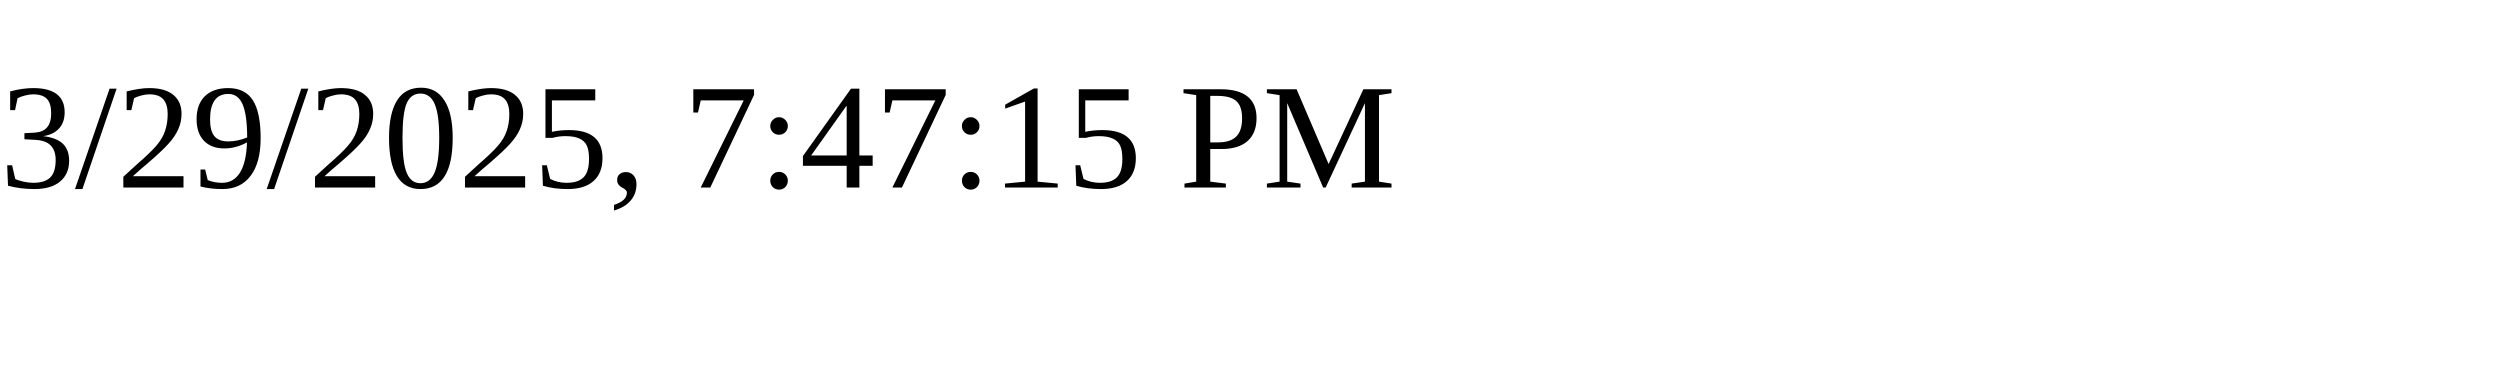
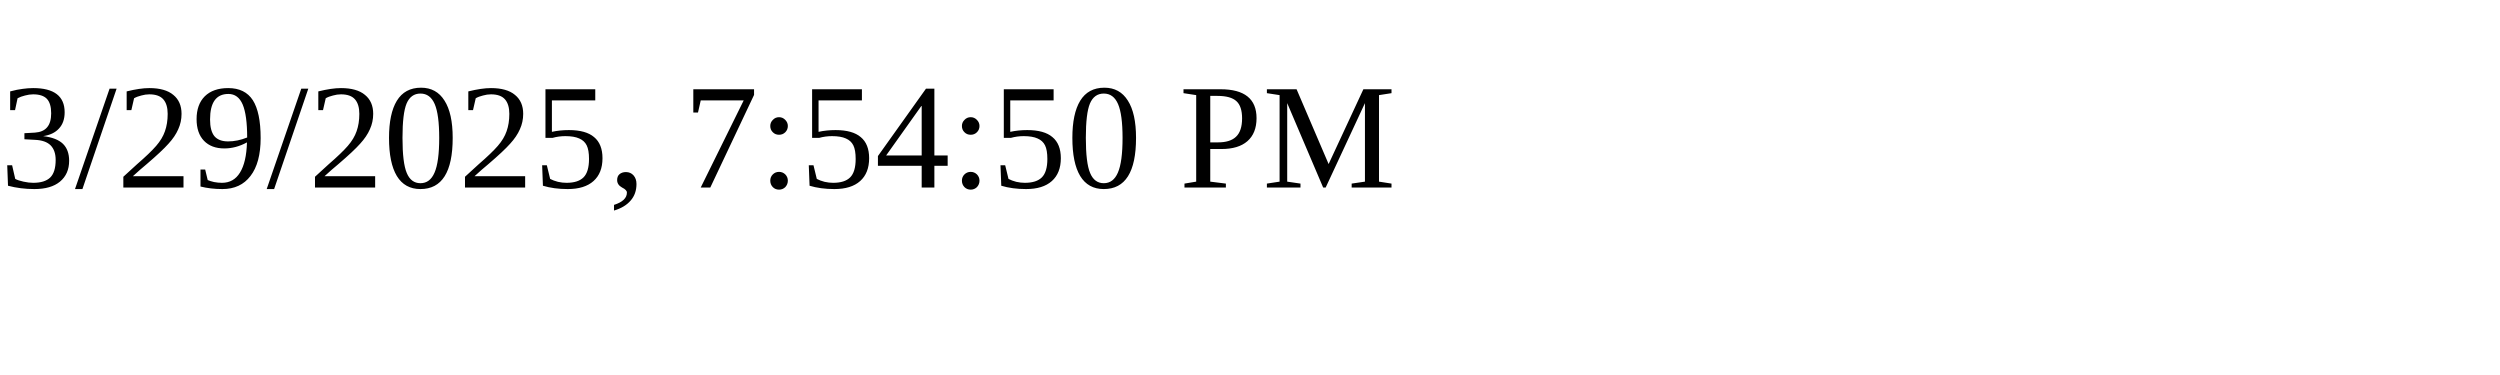
<svg xmlns="http://www.w3.org/2000/svg" height="30" width="200">
-   <text x="0" y="15">3/29/2025, 7:47:15 PM</text>
+   <text x="0" y="15">3/29/2025, 7:54:50 PM</text>
</svg>
